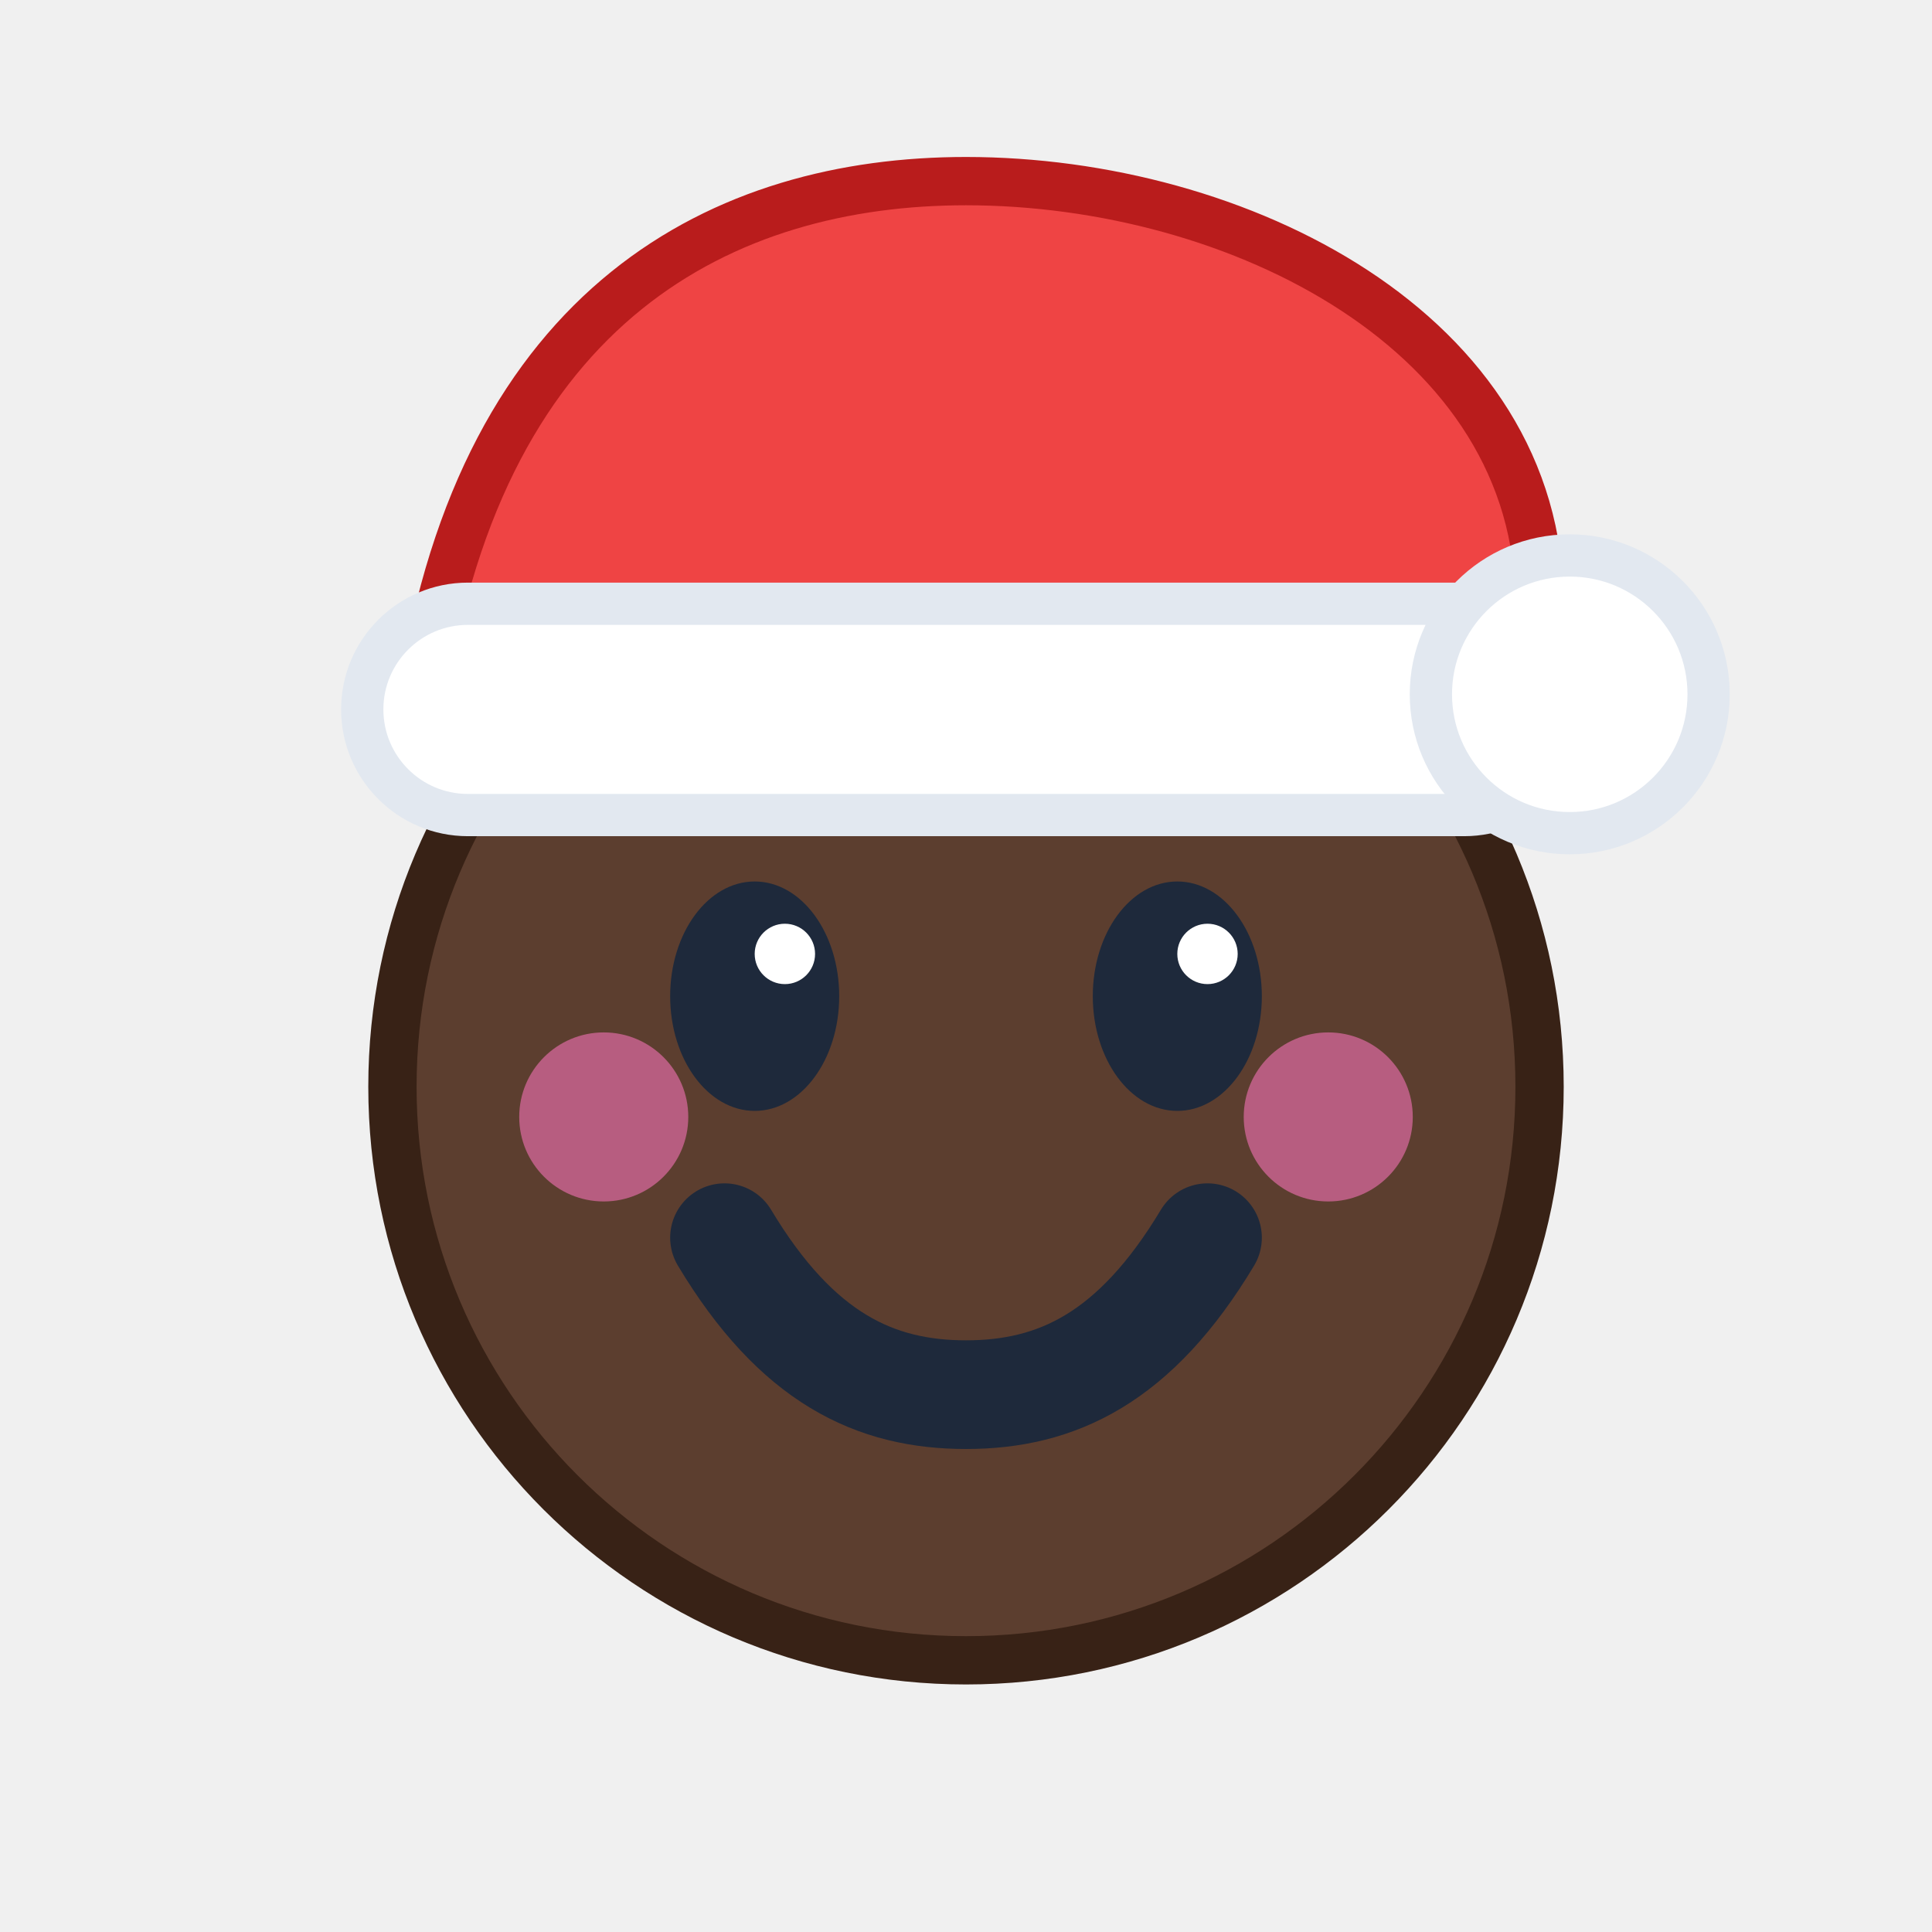
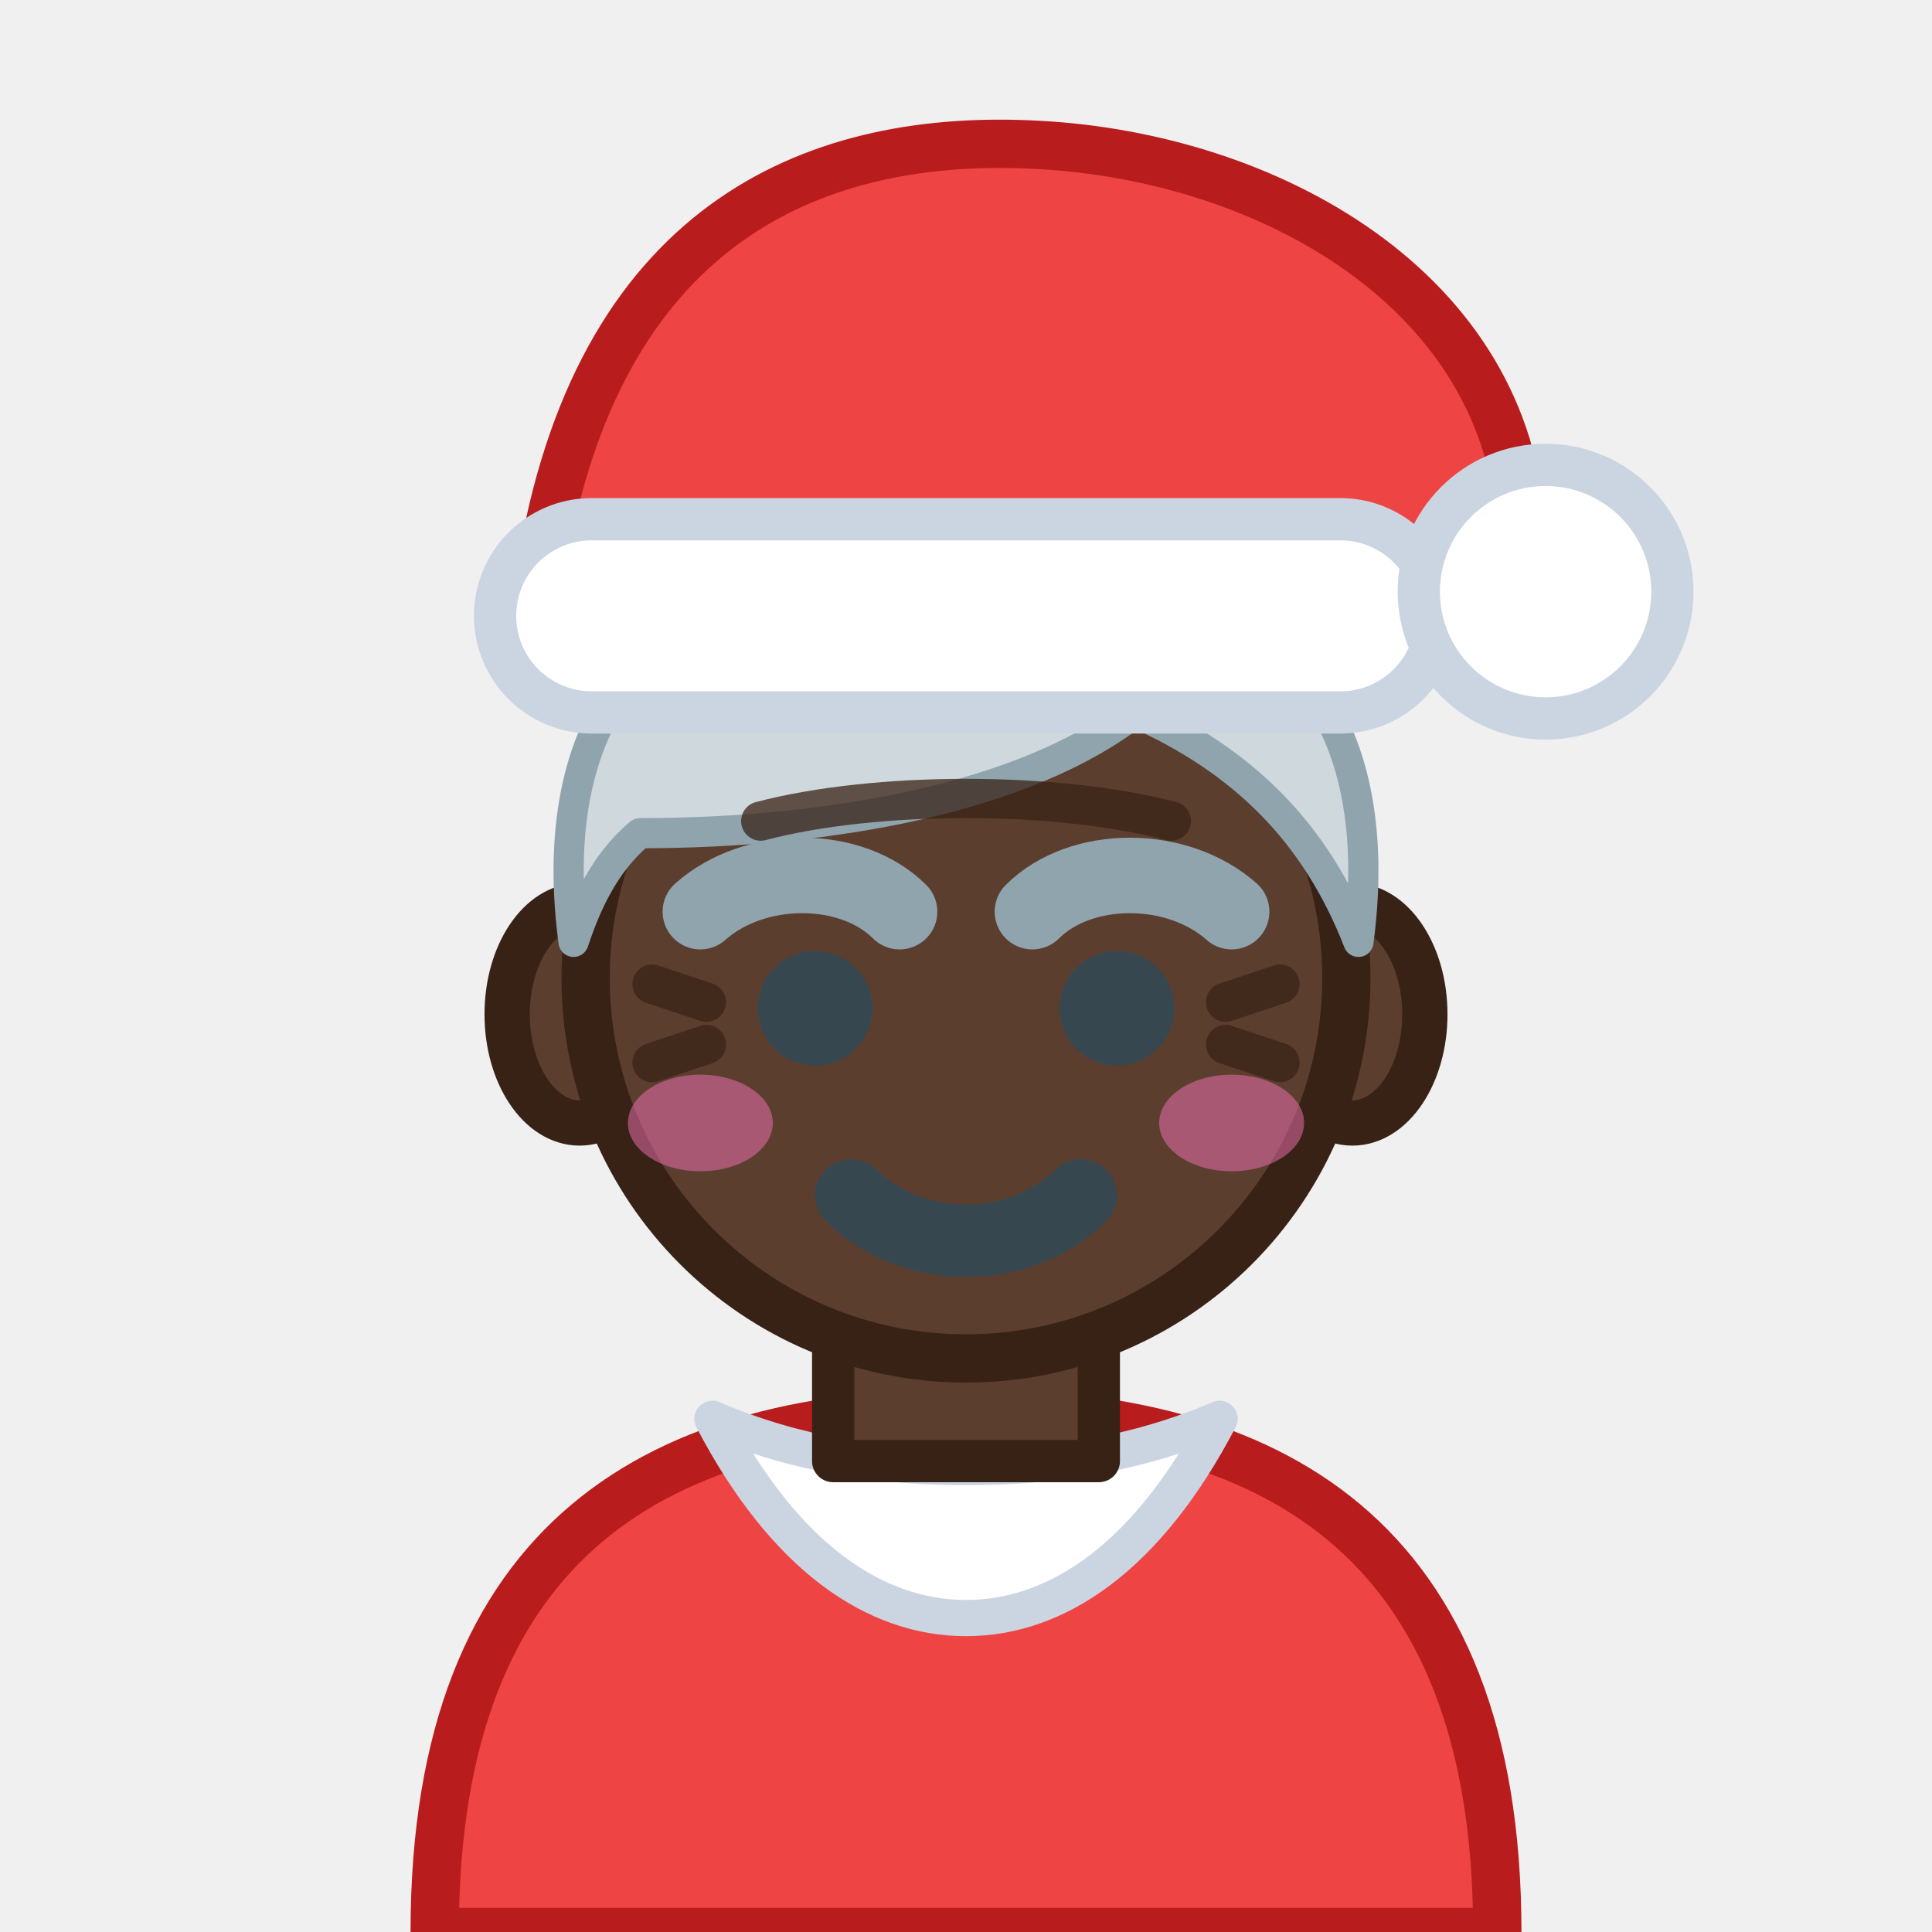
<svg xmlns="http://www.w3.org/2000/svg" viewBox="0 0 32 32" width="32" height="32" fill="none" data-vendor="wimoji" data-id="mx-claus-dark">
  <g stroke-linecap="round" stroke-linejoin="round">
-     <circle cx="16" cy="18" r="9.5" fill="#5C3E2F" stroke="#382216" stroke-width="0.8" />
-     <ellipse cx="12.5" cy="16.5" rx="1.4" ry="1.9" fill="#1E293B" />
-     <ellipse cx="19.5" cy="16.5" rx="1.4" ry="1.9" fill="#1E293B" />
-     <circle cx="13" cy="15.8" r="0.5" fill="#FFFFFF" />
-     <circle cx="20" cy="15.8" r="0.5" fill="#FFFFFF" />
-     <circle cx="10" cy="18.5" r="1.4" fill="#F472B6" opacity="0.6" />
-     <circle cx="22" cy="18.5" r="1.4" fill="#F472B6" opacity="0.6" />
-     <path d="M12 20.5c1.2 2 2.5 2.6 4 2.6s2.8-.6 4-2.6" stroke="#1E293B" stroke-width="1.8" stroke-linecap="round" fill="none" />
-     <path d="M7 11.5c1-6.5 5-8.5 9-8.5 4.5 0 9.5 2.5 9.5 7l-1 2H7z" fill="#EF4444" stroke="#B91C1C" stroke-width="0.8" />
-     <rect x="6" y="10" width="20" height="3.5" rx="1.75" fill="#FFFFFF" stroke="#E2E8F0" stroke-width="0.7" />
-     <circle cx="26" cy="11.5" r="2.3" fill="#FFFFFF" stroke="#E2E8F0" stroke-width="0.7" />
+     <path d="M7.2 32 C7.2 25.4 11 23.4 16 23.4 C21 23.4 24.8 25.4 24.8 32 Z" fill="#EF4444" stroke="#B91C1C" stroke-width="0.8" />
+     <path d="M11.8 23.5 C13 25.8 14.5 26.8 16 26.8 C17.5 26.8 19 25.8 20.2 23.5 C18.8 24.1 17.4 24.3 16 24.3 C14.6 24.3 13.2 24.1 11.8 23.5 Z" fill="#FFFFFF" stroke="#CBD5E1" stroke-width="0.6" />
+     <path d="M13.8 20.4 H18.2 V24.2 H13.8 Z" fill="#5C3E2F" stroke="#382216" stroke-width="0.7" />
+     <ellipse cx="9.6" cy="16.8" rx="1.2" ry="1.8" fill="#5C3E2F" stroke="#382216" stroke-width="0.75" />
+     <ellipse cx="22.4" cy="16.8" rx="1.2" ry="1.8" fill="#5C3E2F" stroke="#382216" stroke-width="0.75" />
+     <ellipse cx="16" cy="16.2" rx="6.3" ry="6.3" fill="#5C3E2F" stroke="#382216" stroke-width="0.8" />
+     <path d="M9.5 15.6 C9.1 12.6 10.2 10.6 12.2 10.2 H19.8 C21.8 10.6 22.9 12.6 22.5 15.6 C21.8 13.8 20.6 12.6 18.8 11.8 C17 13.2 13.8 13.8 10.6 13.8 C10 14.3 9.7 15 9.5 15.6 Z" fill="#CFD8DC" stroke="#90A4AE" stroke-width="0.5" />
+     <path d="M12.6 13.6 C14.5 13.1 17.5 13.1 19.4 13.6" fill="none" stroke="#382216" stroke-width="0.65" opacity="0.75" />
+     <path d="M10.8 16.3 L11.7 16.6 M10.8 17.6 L11.7 17.3 M21.2 16.3 L20.3 16.6 M21.2 17.6 L20.3 17.3" fill="none" stroke="#382216" stroke-width="0.65" opacity="0.75" />
+     <ellipse cx="11.6" cy="18.6" rx="1.2" ry="0.8" fill="#F472B6" opacity="0.5" />
+     <ellipse cx="20.4" cy="18.6" rx="1.2" ry="0.8" fill="#F472B6" opacity="0.5" />
+     <path d="M11.6 15.1 C12.5 14.3 14.1 14.3 14.9 15.1 M17.1 15.1 C17.9 14.3 19.5 14.3 20.4 15.1" fill="none" stroke="#90A4AE" stroke-width="1.25" />
+     <circle cx="13.5" cy="16.7" r="0.95" fill="#37474F" />
+     <circle cx="18.5" cy="16.7" r="0.95" fill="#37474F" />
+     <path d="M14.1 19.8 C15.1 20.8 16.9 20.8 17.9 19.8" fill="none" stroke="#37474F" stroke-width="1.2" />
+     <path d="M9 9.2 C10 3.6 13.6 2.2 17.2 2.4 C21 2.6 25 4.8 25.2 8.8 L24 9.6 H9 Z" fill="#EF4444" stroke="#B91C1C" stroke-width="0.8" />
+     <rect x="8.2" y="8.6" width="15.6" height="3.2" rx="1.6" fill="#FFFFFF" stroke="#CBD5E1" stroke-width="0.7" />
+     <circle cx="25.6" cy="9.8" r="2.1" fill="#FFFFFF" stroke="#CBD5E1" stroke-width="0.7" />
  </g>
</svg>
